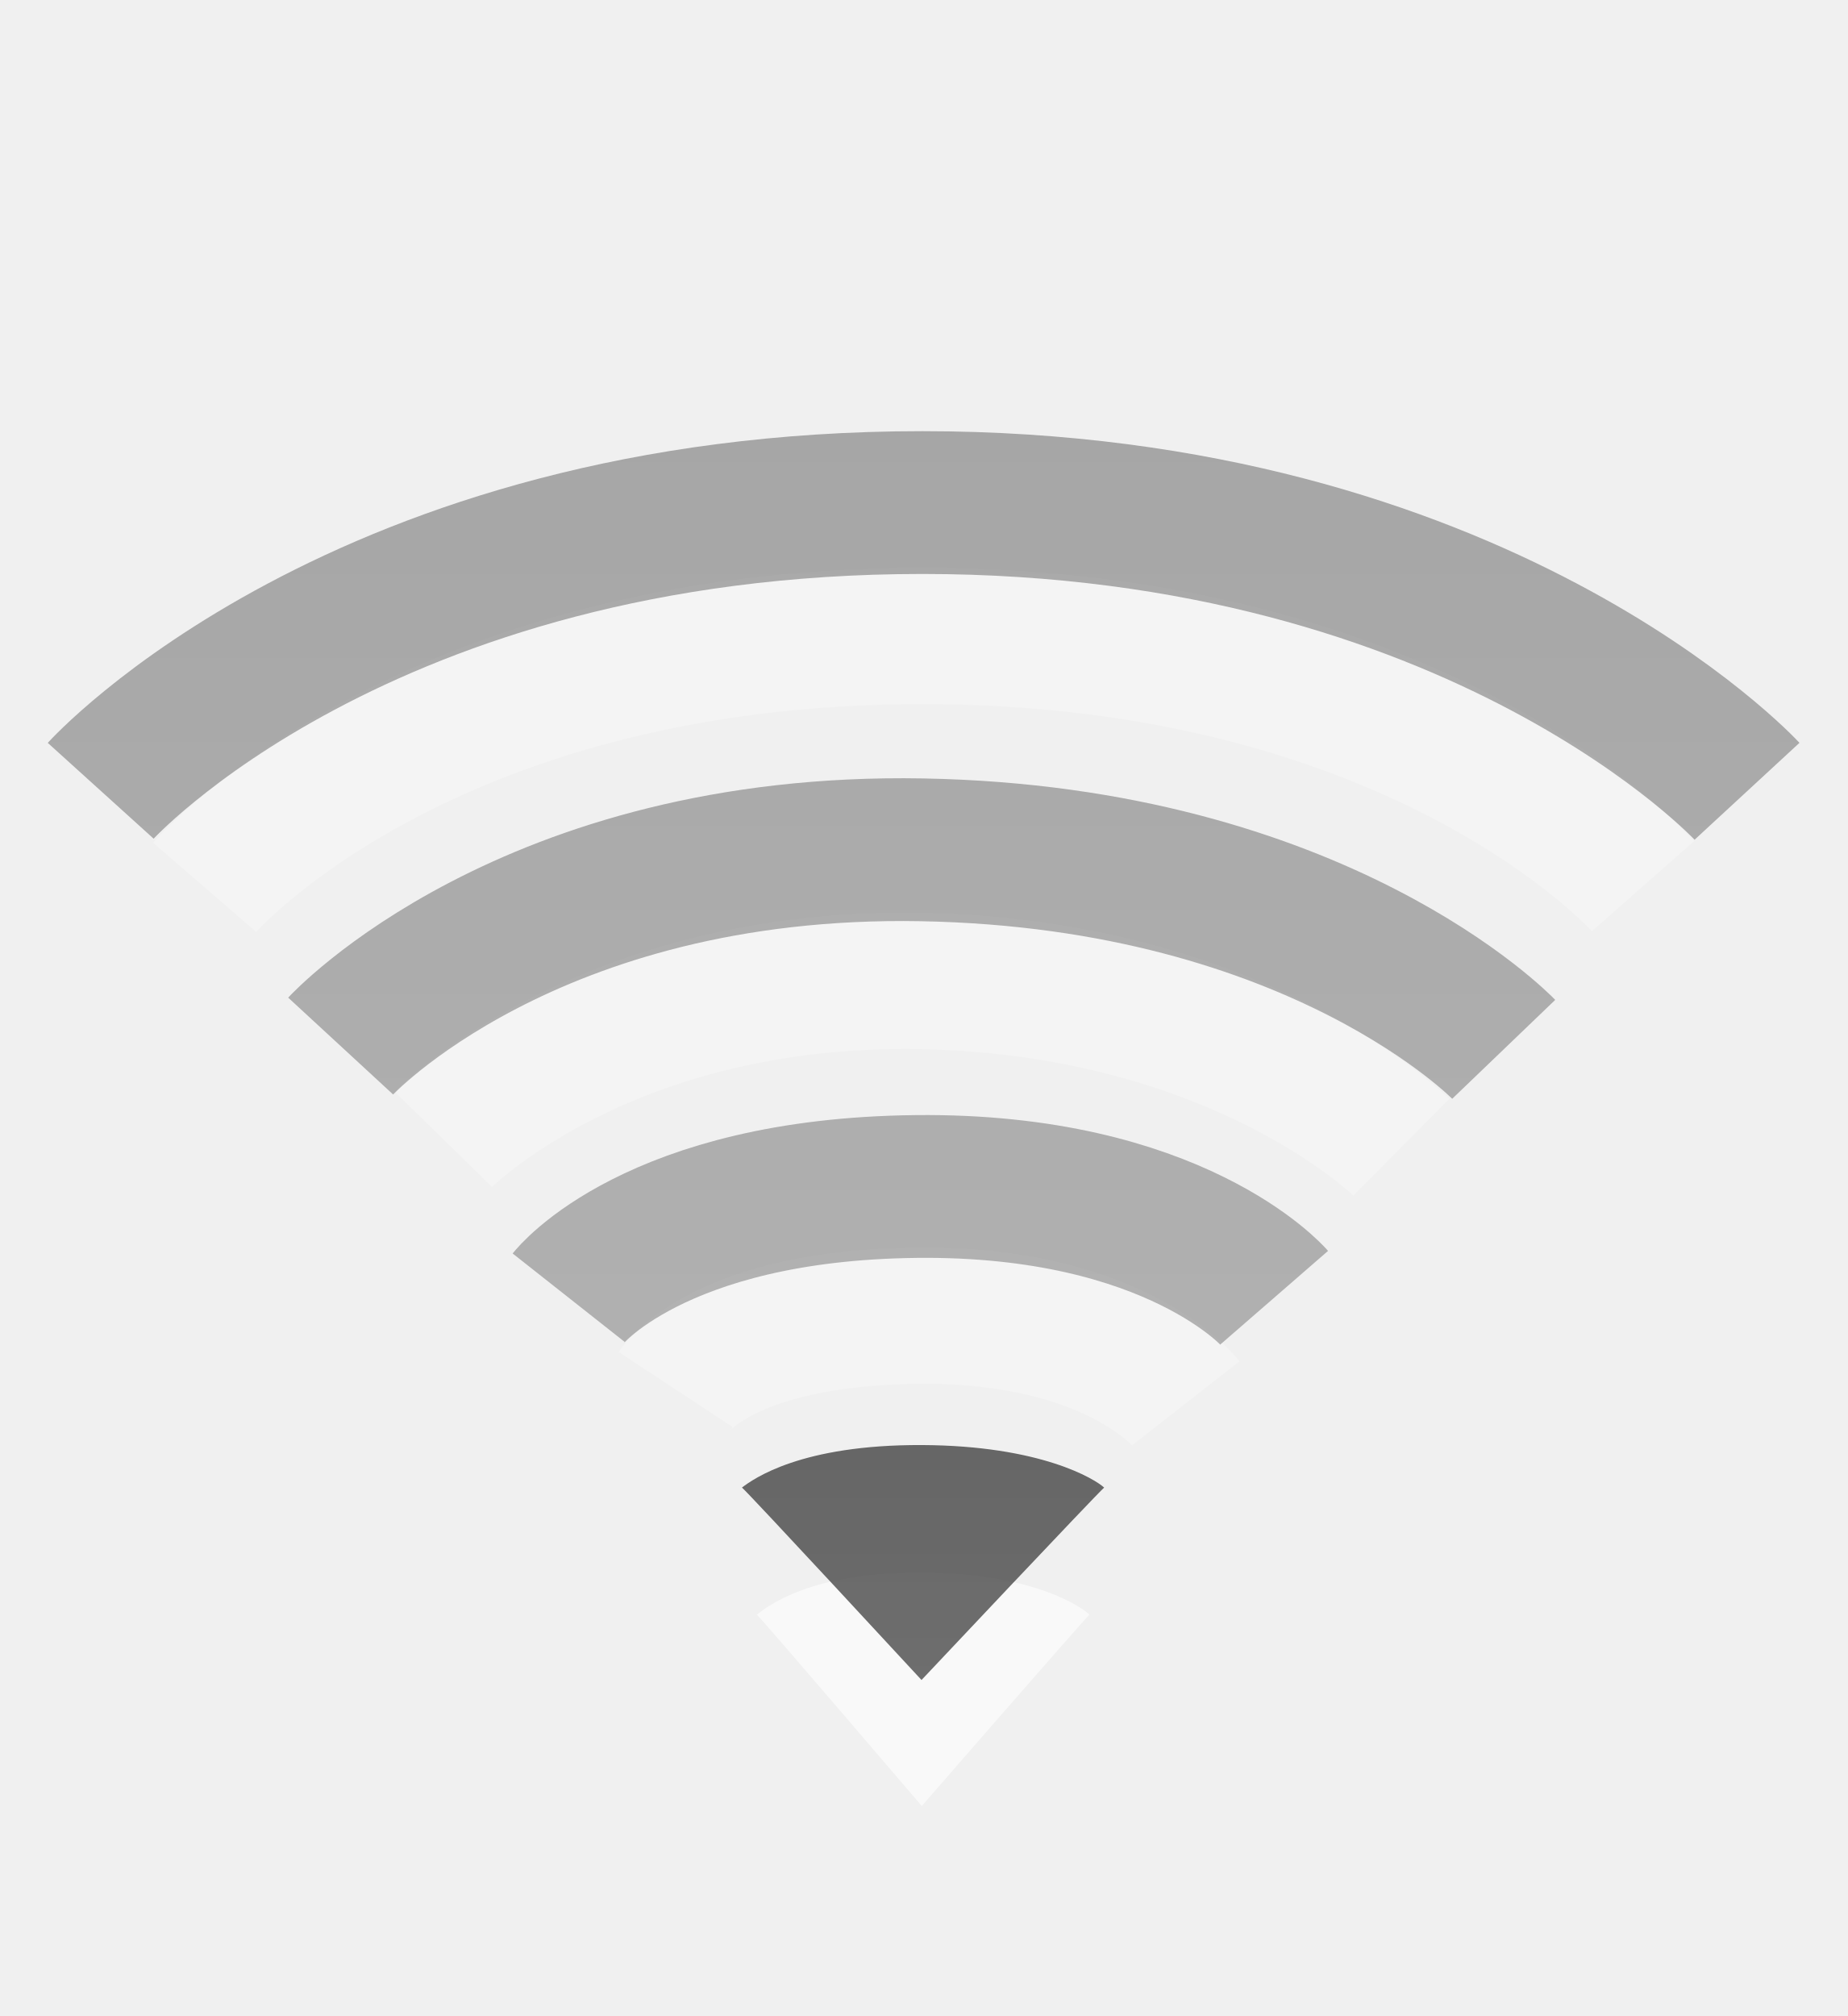
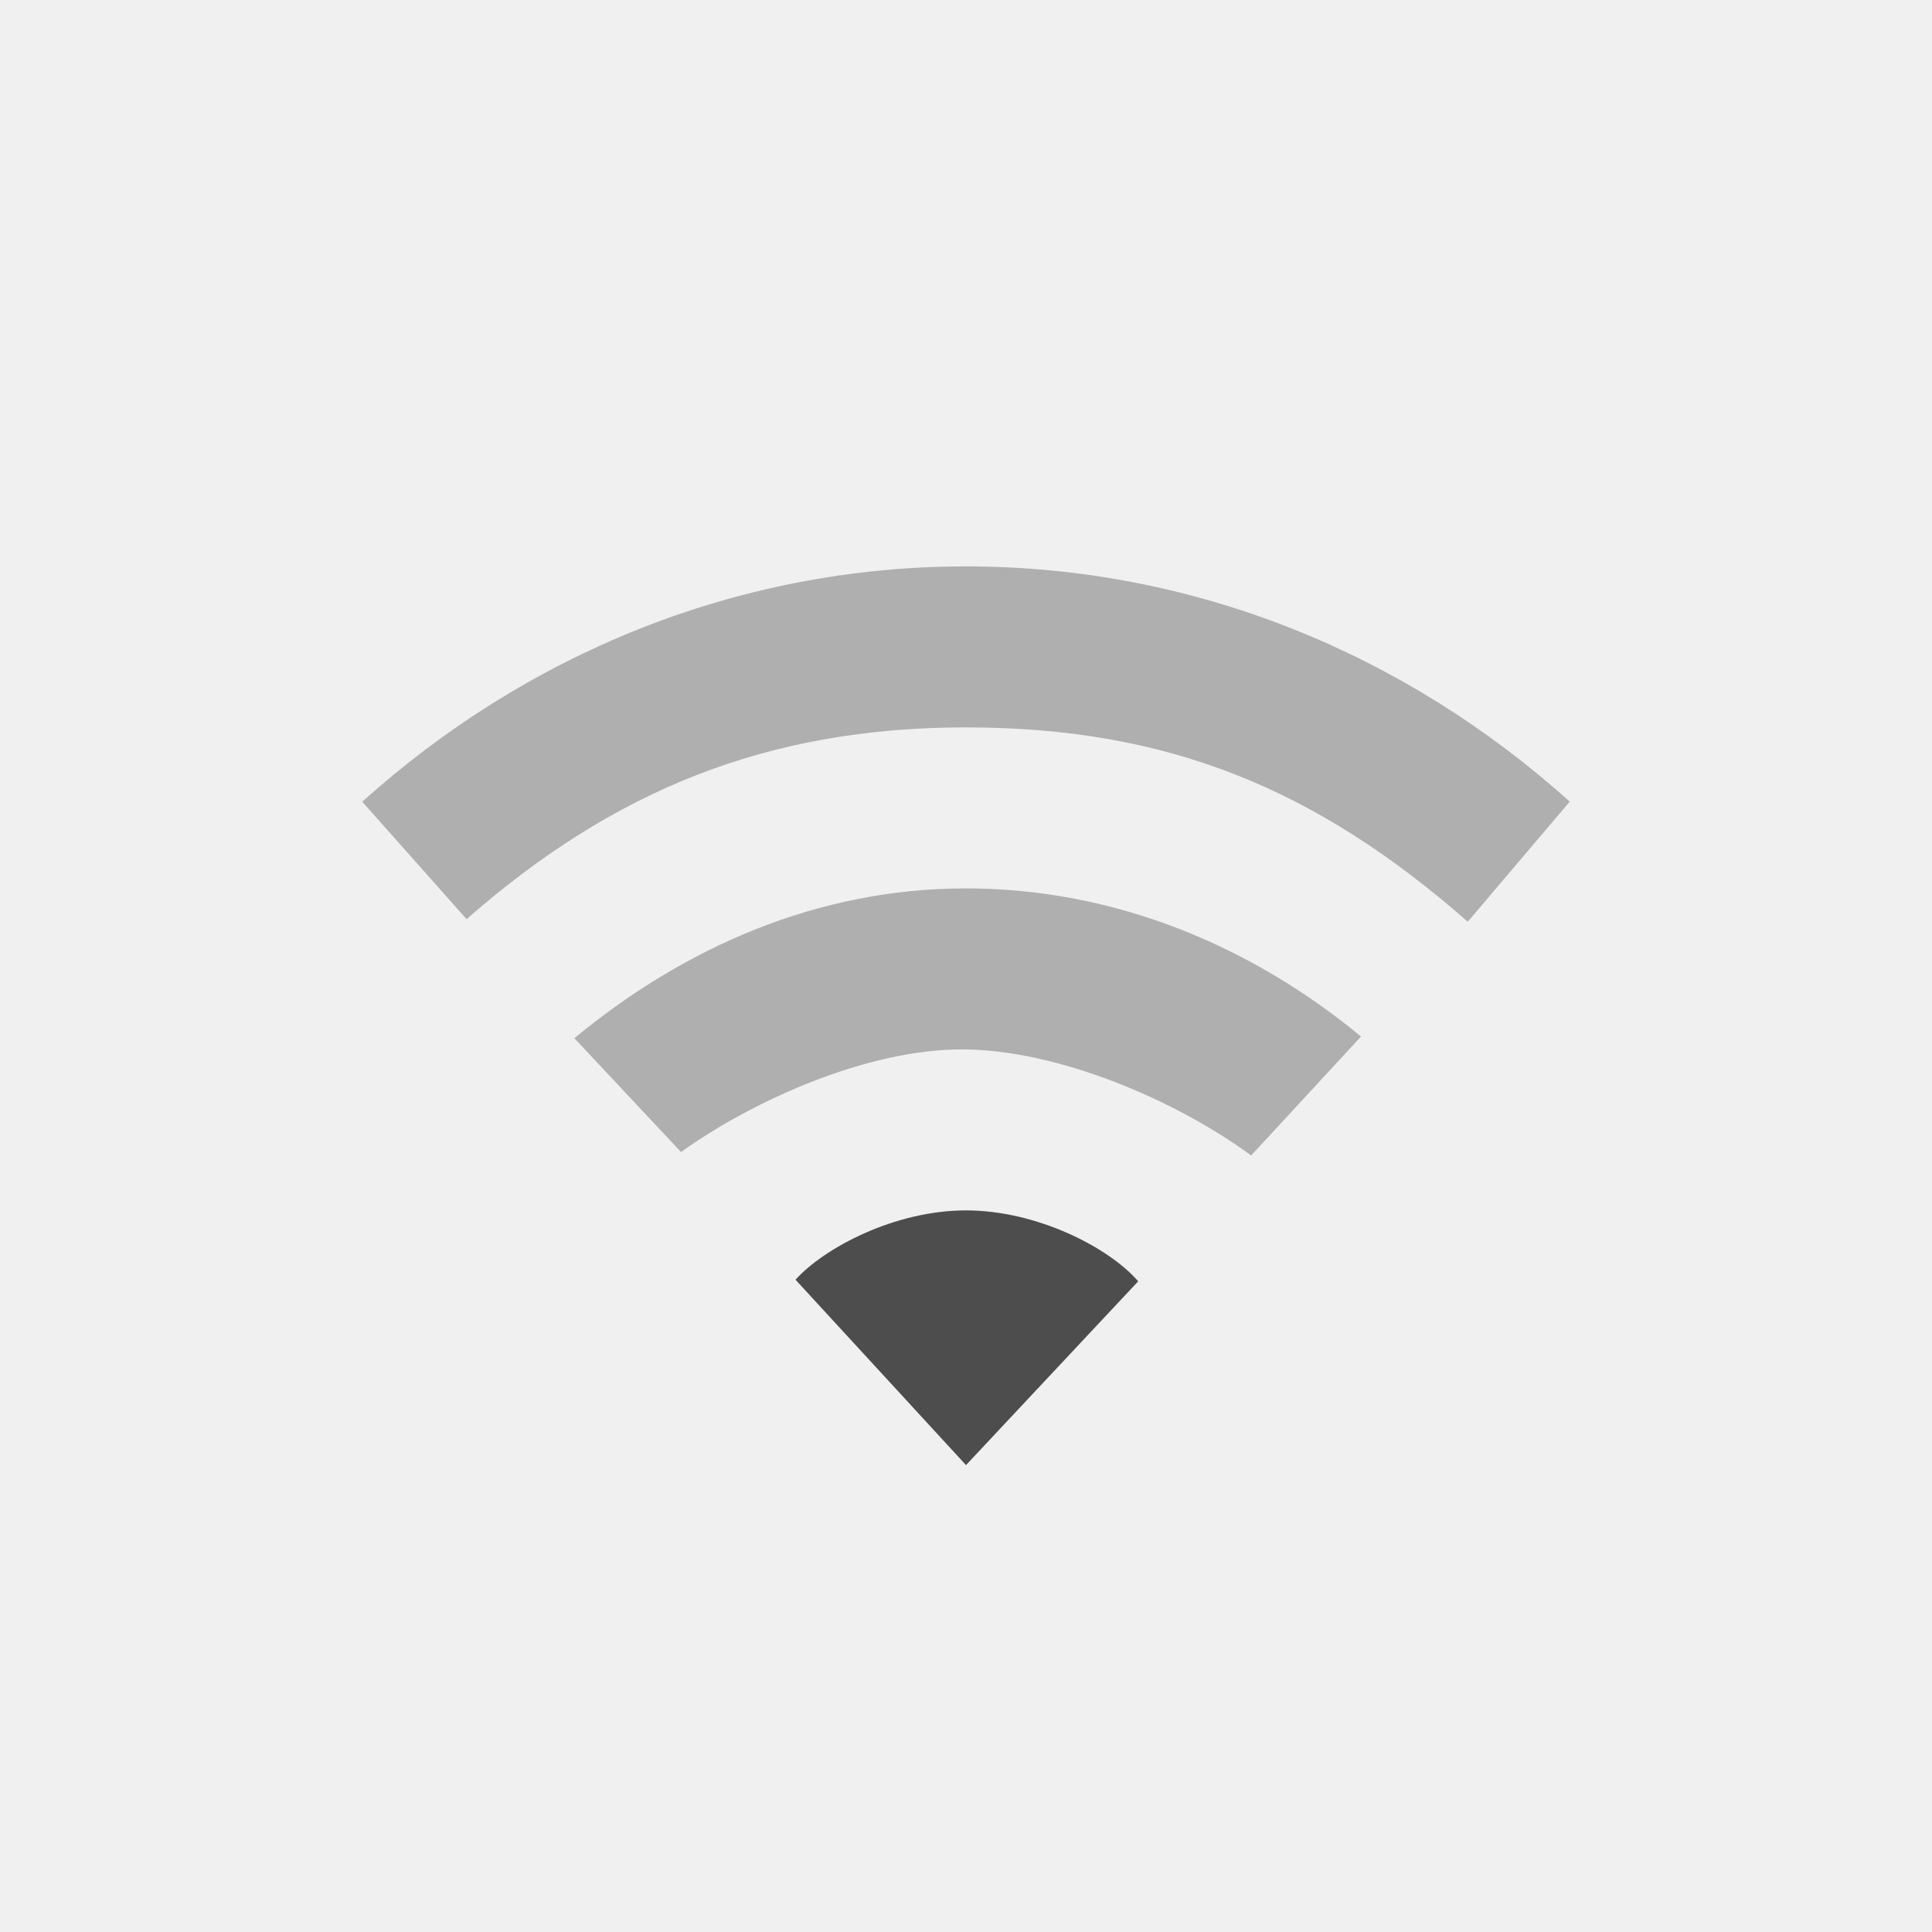
- <svg xmlns="http://www.w3.org/2000/svg" xmlns:xlink="http://www.w3.org/1999/xlink" version="1.0" width="22" height="24" id="svg3167">
-   <defs id="defs3169">
-     <linearGradient id="linearGradient3587-6-5-3">
-       <stop id="stop3589-9-2-0" style="stop-color:#000000;stop-opacity:1" offset="0" />
-       <stop id="stop3591-7-4-7" style="stop-color:#363636;stop-opacity:1" offset="1" />
-     </linearGradient>
-     <linearGradient id="linearGradient3587-8-5-3-2">
-       <stop id="stop3589-2-7-0-1" style="stop-color:#000000;stop-opacity:1" offset="0" />
-       <stop id="stop3591-3-5-2-8" style="stop-color:#363636;stop-opacity:1" offset="1" />
-     </linearGradient>
-     <linearGradient x1="66.097" y1="9.364" x2="66.097" y2="27.364" id="linearGradient2395" xlink:href="#linearGradient3587-8-5-3-2" gradientUnits="userSpaceOnUse" gradientTransform="translate(-52.0968,-6.363826)" />
-     <linearGradient x1="14" y1="3" x2="14" y2="21" id="linearGradient3177" xlink:href="#linearGradient3587-6-5-3" gradientUnits="userSpaceOnUse" gradientTransform="translate(-1.000123,0)" />
-   </defs>
-   <path d="m 8.044,16.542 c 0,0 0.562,-0.853 2.873,-0.879 2.366,-0.027 3.203,1.043 3.203,1.043 m -8.842,-3.142 c 0,0 1.918,-1.96 5.704,-1.885 3.785,0.075 5.704,1.978 5.704,1.978 M 2.436,10.564 c 0,0 2.59,-2.993 8.546,-2.993 5.956,0 8.581,2.979 8.581,2.979" id="path3209-4" style="opacity:0.24;fill:none;stroke:#ffffff;stroke-width:1.624;stroke-linecap:butt;stroke-linejoin:miter;stroke-miterlimit:4;stroke-opacity:1;stroke-dasharray:none;stroke-dashoffset:0;marker:none;visibility:visible;display:inline;overflow:visible;enable-background:accumulate" />
-   <path d="M 12.971,19.223 C 12.885,19.304 10.975,21.5 10.975,21.5 c 0,0 -1.892,-2.214 -1.963,-2.277 0.127,-0.103 0.645,-0.509 1.967,-0.503 1.301,0.006 1.894,0.403 1.993,0.503 l 0,0 z" id="path3375-2" style="opacity:0.6;fill:#ffffff;fill-opacity:1;fill-rule:evenodd;stroke:none;overflow:visible" />
-   <path d="M 13.147,17.709 C 13.053,17.79 10.972,20 10.972,20 c 0,0 -2.06,-2.228 -2.138,-2.291 0.138,-0.104 0.702,-0.512 2.142,-0.506 1.417,0.006 2.062,0.406 2.17,0.506 l 0,0 z" id="path3375" style="opacity:0.7;fill:url(#linearGradient3177);fill-opacity:1;fill-rule:evenodd;stroke:none;overflow:visible" />
-   <path d="m 6.771,15.449 c 0,0 1.019,-1.291 4.139,-1.324 3.082,-0.033 4.261,1.324 4.261,1.324 M 4.056,12.453 c 0,0 2.235,-2.422 6.924,-2.336 4.728,0.087 6.924,2.375 6.924,2.375 M 1.199,9.414 c 0,0 3.104,-3.431 9.782,-3.431 6.645,0 9.82,3.437 9.82,3.437" id="path3209" style="opacity:0.32;fill:none;stroke:url(#linearGradient2395);stroke-width:1.7;stroke-linecap:butt;stroke-linejoin:miter;stroke-miterlimit:4;stroke-opacity:1;stroke-dasharray:none;stroke-dashoffset:0;marker:none;visibility:visible;display:inline;overflow:visible;enable-background:accumulate" />
+ <svg xmlns="http://www.w3.org/2000/svg" id="svg3167" height="24" width="24" version="1.0">
+   <defs id="defs3169" />
+   <path style="color:#000000;fill:#4d4d4d;fill-opacity:1;fill-rule:nonzero;stroke:none;stroke-width:1;marker:none;visibility:visible;display:inline;overflow:visible;enable-background:accumulate" id="path3102" d="m 12,15.036 c -0.884,0 -1.758,0.463 -2.118,0.861 L 12,18.2 14.139,15.917 C 13.779,15.499 12.884,15.036 12,15.036 z" />
+   <path style="opacity:0.4;color:#000000;fill:#4d4d4d;fill-opacity:1;fill-rule:nonzero;stroke:none;stroke-width:1;marker:none;visibility:visible;display:inline;overflow:visible;enable-background:accumulate" id="path3100" d="m 12,11.036 c -1.848,0 -3.504,0.736 -4.865,1.861 l 1.325,1.414 c 0.906,-0.649 2.317,-1.275 3.487,-1.275 1.198,0 2.676,0.64 3.595,1.318 l 1.365,-1.478 C 15.546,11.751 13.848,11.036 12,11.036 z" />
+   <path style="opacity:0.4;color:#000000;fill:#4d4d4d;fill-opacity:1;fill-rule:nonzero;stroke:none;stroke-width:1;marker:none;visibility:visible;display:inline;overflow:visible;enable-background:accumulate" id="path4112-19-69-3-0-8-8" d="m 12,7.036 c -2.853,0 -5.468,1.096 -7.5,2.923 L 5.796,11.418 C 7.608,9.829 9.514,9.036 12,9.036 c 2.486,0 4.334,0.747 6.233,2.414 L 19.5,9.958 C 17.468,8.132 14.853,7.036 12,7.036 z" />
</svg>
